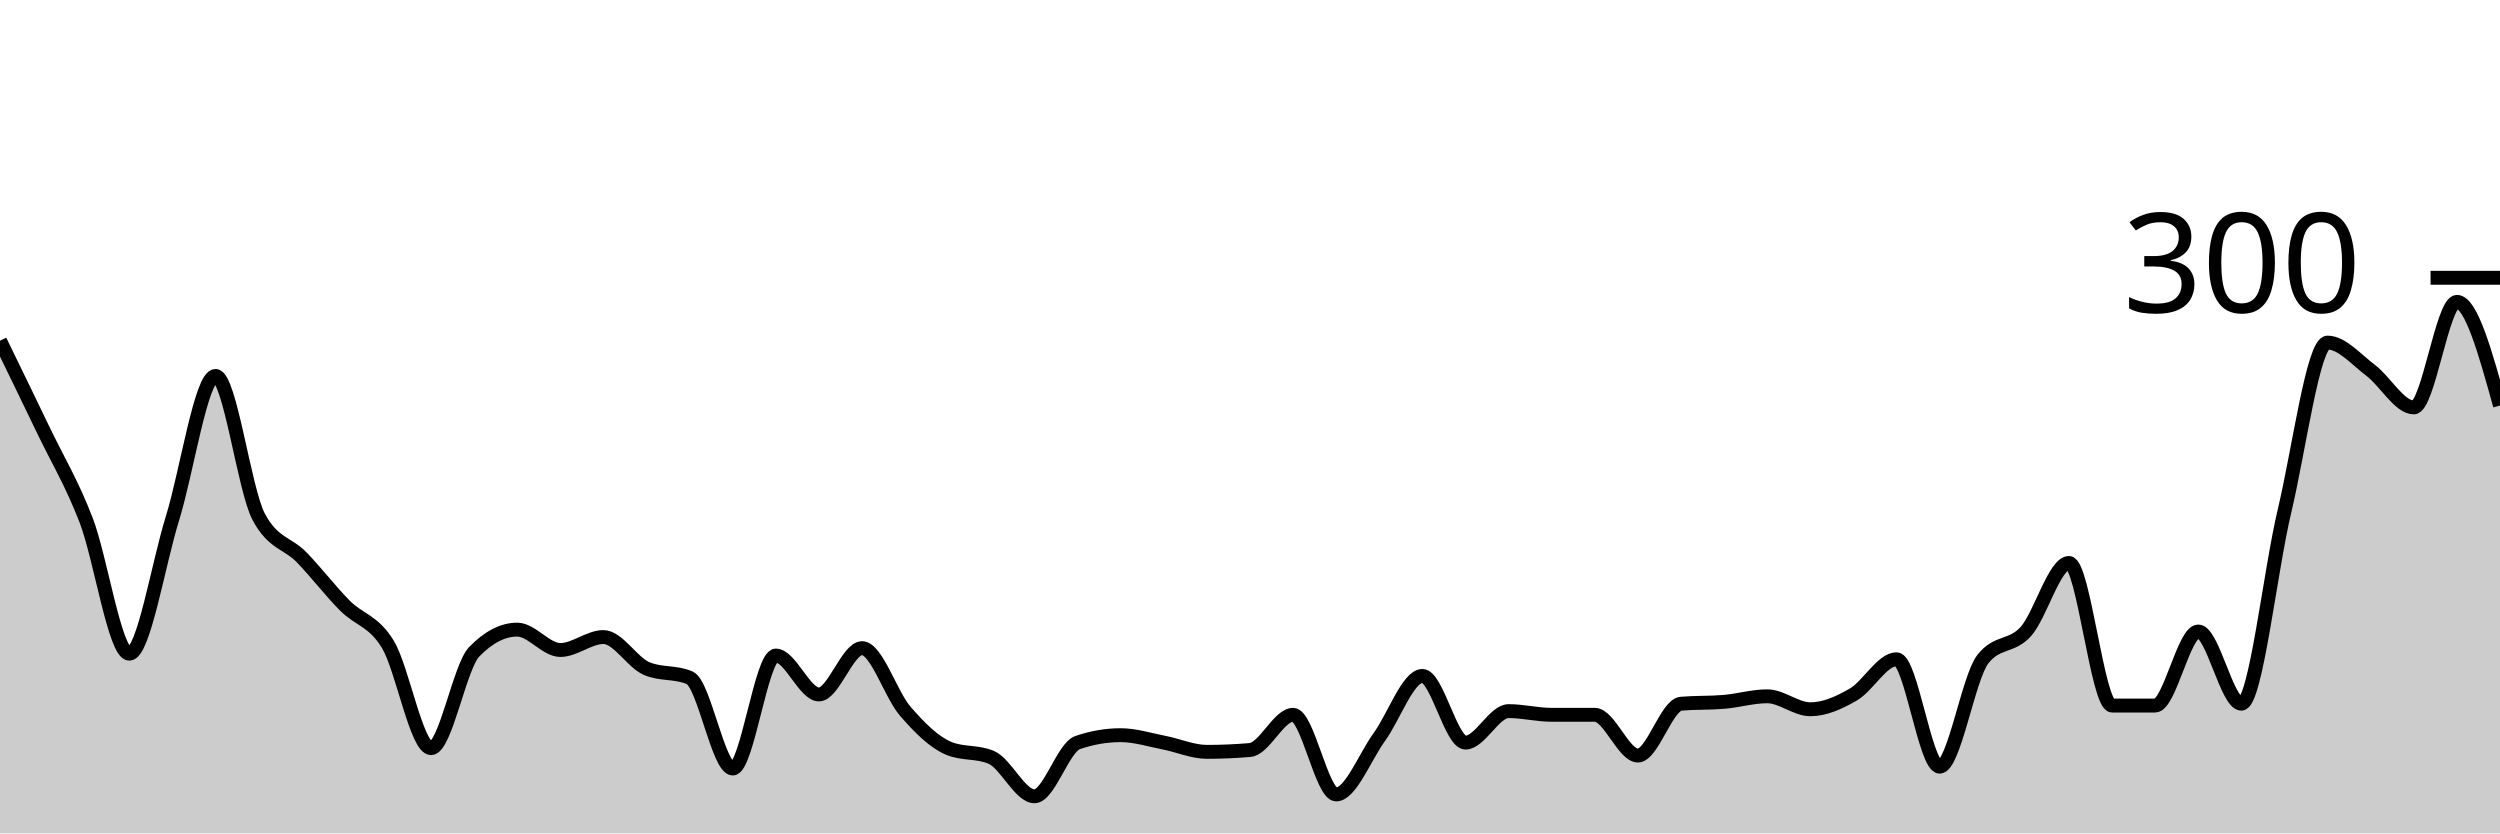
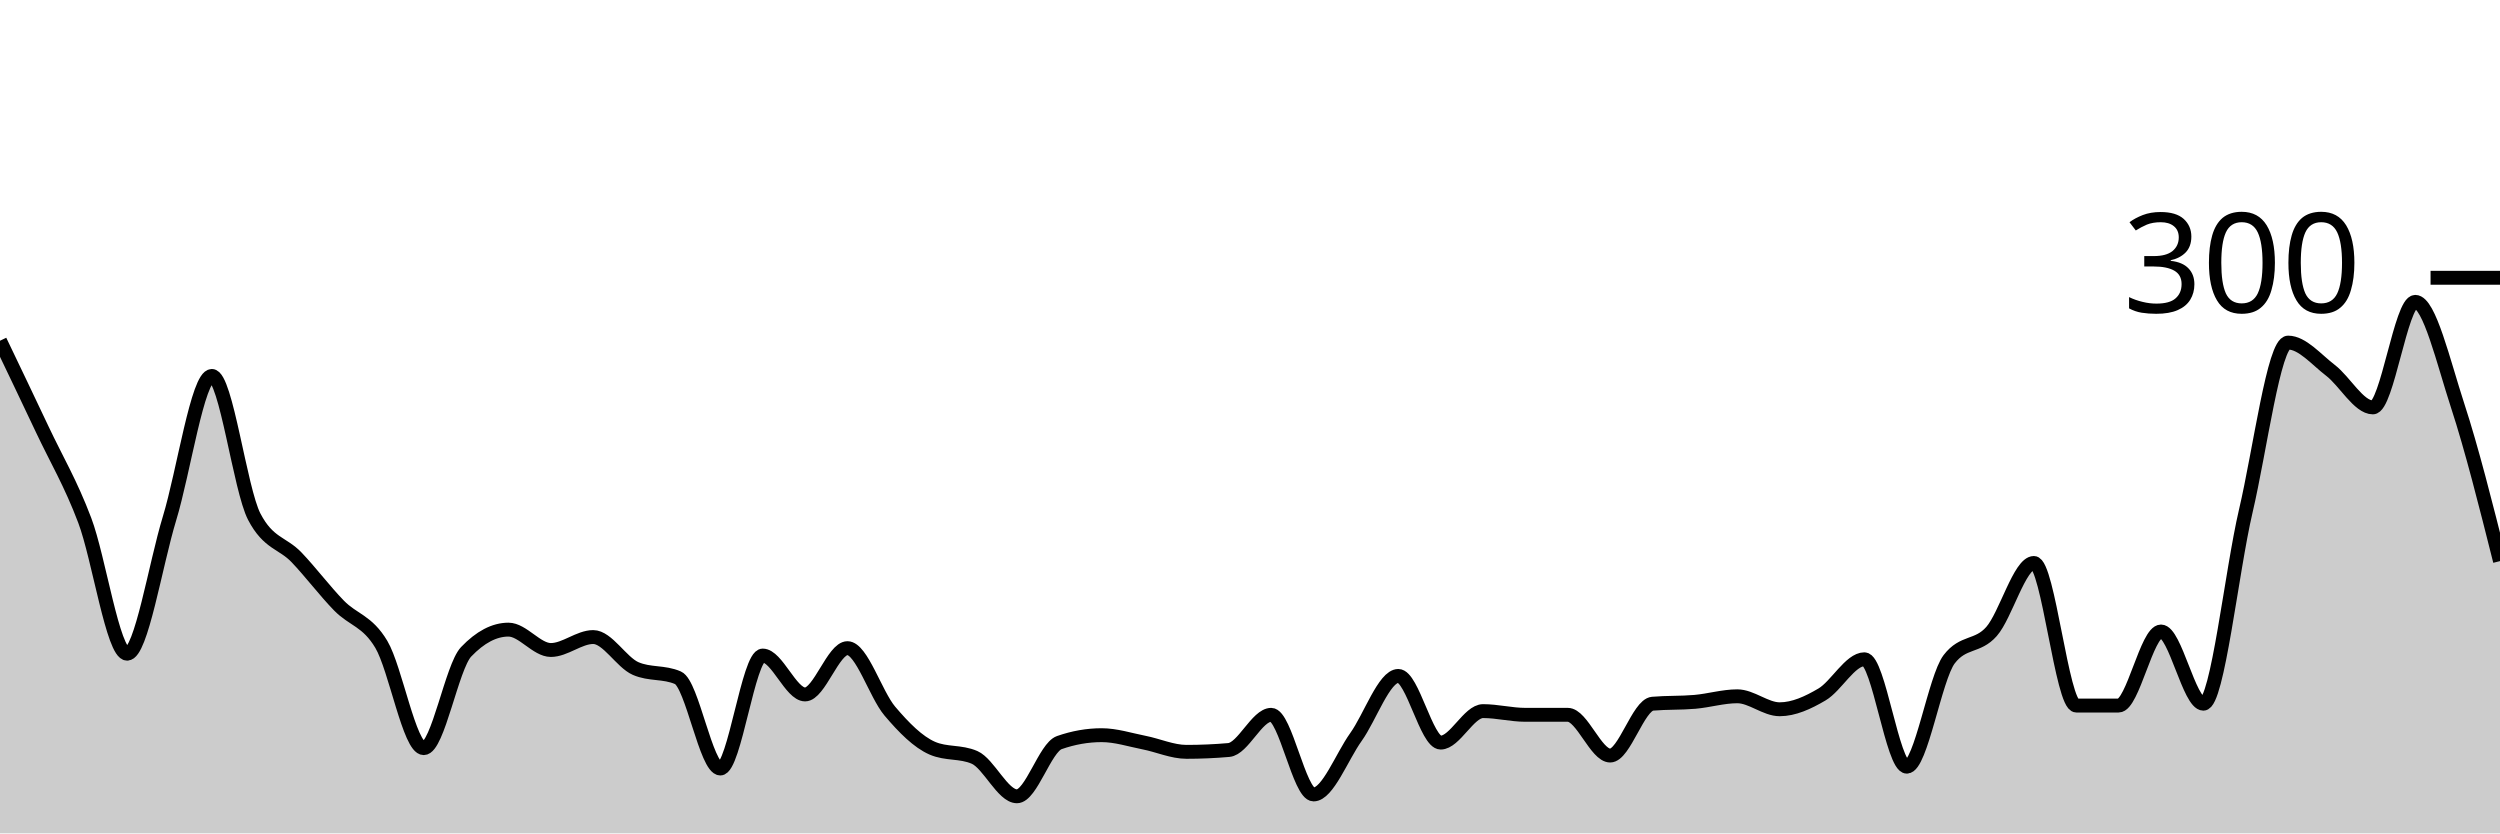
<svg xmlns="http://www.w3.org/2000/svg" viewBox="0 0 180 60">
  <g transform="translate(0,20)">
-     <path class="area" fill="rgba(0, 0, 0, 0.2)" d="M0,4.533C1.034,6.656,2.069,8.778,3.103,10.933C4.138,13.089,5.172,14.778,6.207,17.467C7.241,20.156,8.276,27.067,9.31,27.067C10.345,27.067,11.379,20.667,12.414,17.333C13.448,14,14.483,7.067,15.517,7.067C16.552,7.067,17.586,15.244,18.621,17.2C19.655,19.156,20.69,19.067,21.724,20.133C22.759,21.2,23.793,22.556,24.828,23.6C25.862,24.644,26.897,24.689,27.931,26.4C28.966,28.111,30,33.867,31.034,33.867C32.069,33.867,33.103,28,34.138,26.933C35.172,25.867,36.207,25.333,37.241,25.333C38.276,25.333,39.31,26.8,40.345,26.8C41.379,26.8,42.414,25.867,43.448,25.867C44.483,25.867,45.517,27.689,46.552,28.133C47.586,28.578,48.621,28.356,49.655,28.8C50.69,29.244,51.724,35.333,52.759,35.333C53.793,35.333,54.828,27.2,55.862,27.2C56.897,27.2,57.931,30,58.966,30C60,30,61.034,26.667,62.069,26.667C63.103,26.667,64.138,30,65.172,31.2C66.207,32.4,67.241,33.422,68.276,33.867C69.31,34.311,70.345,34.089,71.379,34.533C72.414,34.978,73.448,37.333,74.483,37.333C75.517,37.333,76.552,33.822,77.586,33.467C78.621,33.111,79.655,32.933,80.69,32.933C81.724,32.933,82.759,33.267,83.793,33.467C84.828,33.667,85.862,34.133,86.897,34.133C87.931,34.133,88.966,34.089,90,34C91.034,33.911,92.069,31.467,93.103,31.467C94.138,31.467,95.172,37.2,96.207,37.2C97.241,37.2,98.276,34.489,99.31,33.067C100.345,31.644,101.379,28.667,102.414,28.667C103.448,28.667,104.483,33.467,105.517,33.467C106.552,33.467,107.586,31.2,108.621,31.2C109.655,31.2,110.69,31.467,111.724,31.467C112.759,31.467,113.793,31.467,114.828,31.467C115.862,31.467,116.897,34.4,117.931,34.4C118.966,34.4,120,30.756,121.034,30.667C122.069,30.578,123.103,30.622,124.138,30.533C125.172,30.444,126.207,30.133,127.241,30.133C128.276,30.133,129.31,31.067,130.345,31.067C131.379,31.067,132.414,30.6,133.448,30C134.483,29.4,135.517,27.467,136.552,27.467C137.586,27.467,138.621,35.2,139.655,35.2C140.69,35.2,141.724,28.8,142.759,27.467C143.793,26.133,144.828,26.622,145.862,25.467C146.897,24.311,147.931,20.533,148.966,20.533C150,20.533,151.034,30.8,152.069,30.8C153.103,30.8,154.138,30.8,155.172,30.8C156.207,30.8,157.241,25.467,158.276,25.467C159.31,25.467,160.345,30.667,161.379,30.667C162.414,30.667,163.448,21.133,164.483,16.8C165.517,12.467,166.552,4.667,167.586,4.667C168.621,4.667,169.655,5.889,170.69,6.667C171.724,7.444,172.759,9.333,173.793,9.333C174.828,9.333,175.862,1.733,176.897,1.733C177.931,1.733,178.966,5.467,180,9.2L180,40C178.966,40,177.931,40,176.897,40C175.862,40,174.828,40,173.793,40C172.759,40,171.724,40,170.69,40C169.655,40,168.621,40,167.586,40C166.552,40,165.517,40,164.483,40C163.448,40,162.414,40,161.379,40C160.345,40,159.31,40,158.276,40C157.241,40,156.207,40,155.172,40C154.138,40,153.103,40,152.069,40C151.034,40,150,40,148.966,40C147.931,40,146.897,40,145.862,40C144.828,40,143.793,40,142.759,40C141.724,40,140.69,40,139.655,40C138.621,40,137.586,40,136.552,40C135.517,40,134.483,40,133.448,40C132.414,40,131.379,40,130.345,40C129.31,40,128.276,40,127.241,40C126.207,40,125.172,40,124.138,40C123.103,40,122.069,40,121.034,40C120,40,118.966,40,117.931,40C116.897,40,115.862,40,114.828,40C113.793,40,112.759,40,111.724,40C110.69,40,109.655,40,108.621,40C107.586,40,106.552,40,105.517,40C104.483,40,103.448,40,102.414,40C101.379,40,100.345,40,99.31,40C98.276,40,97.241,40,96.207,40C95.172,40,94.138,40,93.103,40C92.069,40,91.034,40,90,40C88.966,40,87.931,40,86.897,40C85.862,40,84.828,40,83.793,40C82.759,40,81.724,40,80.69,40C79.655,40,78.621,40,77.586,40C76.552,40,75.517,40,74.483,40C73.448,40,72.414,40,71.379,40C70.345,40,69.31,40,68.276,40C67.241,40,66.207,40,65.172,40C64.138,40,63.103,40,62.069,40C61.034,40,60,40,58.966,40C57.931,40,56.897,40,55.862,40C54.828,40,53.793,40,52.759,40C51.724,40,50.69,40,49.655,40C48.621,40,47.586,40,46.552,40C45.517,40,44.483,40,43.448,40C42.414,40,41.379,40,40.345,40C39.31,40,38.276,40,37.241,40C36.207,40,35.172,40,34.138,40C33.103,40,32.069,40,31.034,40C30,40,28.966,40,27.931,40C26.897,40,25.862,40,24.828,40C23.793,40,22.759,40,21.724,40C20.69,40,19.655,40,18.621,40C17.586,40,16.552,40,15.517,40C14.483,40,13.448,40,12.414,40C11.379,40,10.345,40,9.31,40C8.276,40,7.241,40,6.207,40C5.172,40,4.138,40,3.103,40C2.069,40,1.034,40,0,40Z" />
-     <path class="line" stroke="black" fill="none" d="M0,4.533C1.034,6.656,2.069,8.778,3.103,10.933C4.138,13.089,5.172,14.778,6.207,17.467C7.241,20.156,8.276,27.067,9.31,27.067C10.345,27.067,11.379,20.667,12.414,17.333C13.448,14,14.483,7.067,15.517,7.067C16.552,7.067,17.586,15.244,18.621,17.2C19.655,19.156,20.69,19.067,21.724,20.133C22.759,21.2,23.793,22.556,24.828,23.6C25.862,24.644,26.897,24.689,27.931,26.4C28.966,28.111,30,33.867,31.034,33.867C32.069,33.867,33.103,28,34.138,26.933C35.172,25.867,36.207,25.333,37.241,25.333C38.276,25.333,39.31,26.8,40.345,26.8C41.379,26.8,42.414,25.867,43.448,25.867C44.483,25.867,45.517,27.689,46.552,28.133C47.586,28.578,48.621,28.356,49.655,28.8C50.69,29.244,51.724,35.333,52.759,35.333C53.793,35.333,54.828,27.2,55.862,27.2C56.897,27.2,57.931,30,58.966,30C60,30,61.034,26.667,62.069,26.667C63.103,26.667,64.138,30,65.172,31.2C66.207,32.4,67.241,33.422,68.276,33.867C69.31,34.311,70.345,34.089,71.379,34.533C72.414,34.978,73.448,37.333,74.483,37.333C75.517,37.333,76.552,33.822,77.586,33.467C78.621,33.111,79.655,32.933,80.69,32.933C81.724,32.933,82.759,33.267,83.793,33.467C84.828,33.667,85.862,34.133,86.897,34.133C87.931,34.133,88.966,34.089,90,34C91.034,33.911,92.069,31.467,93.103,31.467C94.138,31.467,95.172,37.2,96.207,37.2C97.241,37.2,98.276,34.489,99.31,33.067C100.345,31.644,101.379,28.667,102.414,28.667C103.448,28.667,104.483,33.467,105.517,33.467C106.552,33.467,107.586,31.2,108.621,31.2C109.655,31.2,110.69,31.467,111.724,31.467C112.759,31.467,113.793,31.467,114.828,31.467C115.862,31.467,116.897,34.4,117.931,34.4C118.966,34.4,120,30.756,121.034,30.667C122.069,30.578,123.103,30.622,124.138,30.533C125.172,30.444,126.207,30.133,127.241,30.133C128.276,30.133,129.31,31.067,130.345,31.067C131.379,31.067,132.414,30.6,133.448,30C134.483,29.4,135.517,27.467,136.552,27.467C137.586,27.467,138.621,35.2,139.655,35.2C140.69,35.2,141.724,28.8,142.759,27.467C143.793,26.133,144.828,26.622,145.862,25.467C146.897,24.311,147.931,20.533,148.966,20.533C150,20.533,151.034,30.8,152.069,30.8C153.103,30.8,154.138,30.8,155.172,30.8C156.207,30.8,157.241,25.467,158.276,25.467C159.31,25.467,160.345,30.667,161.379,30.667C162.414,30.667,163.448,21.133,164.483,16.8C165.517,12.467,166.552,4.667,167.586,4.667C168.621,4.667,169.655,5.889,170.69,6.667C171.724,7.444,172.759,9.333,173.793,9.333C174.828,9.333,175.862,1.733,176.897,1.733C177.931,1.733,178.966,5.467,180,9.2" />
+     <path class="area" fill="rgba(0, 0, 0, 0.2)" d="M0,4.533C1.017,6.656,2.034,8.778,3.051,10.933C4.068,13.089,5.085,14.778,6.102,17.467C7.119,20.156,8.136,27.067,9.153,27.067C10.169,27.067,11.186,20.667,12.203,17.333C13.22,14,14.237,7.067,15.254,7.067C16.271,7.067,17.288,15.244,18.305,17.2C19.322,19.156,20.339,19.067,21.356,20.133C22.373,21.2,23.39,22.556,24.407,23.6C25.424,24.644,26.441,24.689,27.458,26.4C28.475,28.111,29.492,33.867,30.508,33.867C31.525,33.867,32.542,28,33.559,26.933C34.576,25.867,35.593,25.333,36.61,25.333C37.627,25.333,38.644,26.8,39.661,26.8C40.678,26.8,41.695,25.867,42.712,25.867C43.729,25.867,44.746,27.689,45.763,28.133C46.78,28.578,47.797,28.356,48.814,28.8C49.831,29.244,50.847,35.333,51.864,35.333C52.881,35.333,53.898,27.2,54.915,27.2C55.932,27.2,56.949,30,57.966,30C58.983,30,60,26.667,61.017,26.667C62.034,26.667,63.051,30,64.068,31.2C65.085,32.4,66.102,33.422,67.119,33.867C68.136,34.311,69.153,34.089,70.169,34.533C71.186,34.978,72.203,37.333,73.22,37.333C74.237,37.333,75.254,33.822,76.271,33.467C77.288,33.111,78.305,32.933,79.322,32.933C80.339,32.933,81.356,33.267,82.373,33.467C83.39,33.667,84.407,34.133,85.424,34.133C86.441,34.133,87.458,34.089,88.475,34C89.492,33.911,90.508,31.467,91.525,31.467C92.542,31.467,93.559,37.2,94.576,37.2C95.593,37.2,96.61,34.489,97.627,33.067C98.644,31.644,99.661,28.667,100.678,28.667C101.695,28.667,102.712,33.467,103.729,33.467C104.746,33.467,105.763,31.2,106.78,31.2C107.797,31.2,108.814,31.467,109.831,31.467C110.847,31.467,111.864,31.467,112.881,31.467C113.898,31.467,114.915,34.4,115.932,34.4C116.949,34.4,117.966,30.756,118.983,30.667C120,30.578,121.017,30.622,122.034,30.533C123.051,30.444,124.068,30.133,125.085,30.133C126.102,30.133,127.119,31.067,128.136,31.067C129.153,31.067,130.169,30.6,131.186,30C132.203,29.4,133.22,27.467,134.237,27.467C135.254,27.467,136.271,35.2,137.288,35.2C138.305,35.2,139.322,28.8,140.339,27.467C141.356,26.133,142.373,26.622,143.39,25.467C144.407,24.311,145.424,20.533,146.441,20.533C147.458,20.533,148.475,30.8,149.492,30.8C150.508,30.8,151.525,30.8,152.542,30.8C153.559,30.8,154.576,25.467,155.593,25.467C156.61,25.467,157.627,30.667,158.644,30.667C159.661,30.667,160.678,21.133,161.695,16.8C162.712,12.467,163.729,4.667,164.746,4.667C165.763,4.667,166.78,5.889,167.797,6.667C168.814,7.444,169.831,9.333,170.847,9.333C171.864,9.333,172.881,1.733,173.898,1.733C174.915,1.733,175.932,6.089,176.949,9.2C177.966,12.311,178.983,16.356,180,20.4L180,40C178.983,40,177.966,40,176.949,40C175.932,40,174.915,40,173.898,40C172.881,40,171.864,40,170.847,40C169.831,40,168.814,40,167.797,40C166.78,40,165.763,40,164.746,40C163.729,40,162.712,40,161.695,40C160.678,40,159.661,40,158.644,40C157.627,40,156.61,40,155.593,40C154.576,40,153.559,40,152.542,40C151.525,40,150.508,40,149.492,40C148.475,40,147.458,40,146.441,40C145.424,40,144.407,40,143.39,40C142.373,40,141.356,40,140.339,40C139.322,40,138.305,40,137.288,40C136.271,40,135.254,40,134.237,40C133.22,40,132.203,40,131.186,40C130.169,40,129.153,40,128.136,40C127.119,40,126.102,40,125.085,40C124.068,40,123.051,40,122.034,40C121.017,40,120,40,118.983,40C117.966,40,116.949,40,115.932,40C114.915,40,113.898,40,112.881,40C111.864,40,110.847,40,109.831,40C108.814,40,107.797,40,106.78,40C105.763,40,104.746,40,103.729,40C102.712,40,101.695,40,100.678,40C99.661,40,98.644,40,97.627,40C96.61,40,95.593,40,94.576,40C93.559,40,92.542,40,91.525,40C90.508,40,89.492,40,88.475,40C87.458,40,86.441,40,85.424,40C84.407,40,83.39,40,82.373,40C81.356,40,80.339,40,79.322,40C78.305,40,77.288,40,76.271,40C75.254,40,74.237,40,73.22,40C72.203,40,71.186,40,70.169,40C69.153,40,68.136,40,67.119,40C66.102,40,65.085,40,64.068,40C63.051,40,62.034,40,61.017,40C60,40,58.983,40,57.966,40C56.949,40,55.932,40,54.915,40C53.898,40,52.881,40,51.864,40C50.847,40,49.831,40,48.814,40C47.797,40,46.78,40,45.763,40C44.746,40,43.729,40,42.712,40C41.695,40,40.678,40,39.661,40C38.644,40,37.627,40,36.61,40C35.593,40,34.576,40,33.559,40C32.542,40,31.525,40,30.508,40C29.492,40,28.475,40,27.458,40C26.441,40,25.424,40,24.407,40C23.39,40,22.373,40,21.356,40C20.339,40,19.322,40,18.305,40C17.288,40,16.271,40,15.254,40C14.237,40,13.22,40,12.203,40C11.186,40,10.169,40,9.153,40C8.136,40,7.119,40,6.102,40C5.085,40,4.068,40,3.051,40C2.034,40,1.017,40,0,40Z" />
+     <path class="line" stroke="black" fill="none" d="M0,4.533C1.017,6.656,2.034,8.778,3.051,10.933C4.068,13.089,5.085,14.778,6.102,17.467C7.119,20.156,8.136,27.067,9.153,27.067C10.169,27.067,11.186,20.667,12.203,17.333C13.22,14,14.237,7.067,15.254,7.067C16.271,7.067,17.288,15.244,18.305,17.2C19.322,19.156,20.339,19.067,21.356,20.133C22.373,21.2,23.39,22.556,24.407,23.6C25.424,24.644,26.441,24.689,27.458,26.4C28.475,28.111,29.492,33.867,30.508,33.867C31.525,33.867,32.542,28,33.559,26.933C34.576,25.867,35.593,25.333,36.61,25.333C37.627,25.333,38.644,26.8,39.661,26.8C40.678,26.8,41.695,25.867,42.712,25.867C43.729,25.867,44.746,27.689,45.763,28.133C46.78,28.578,47.797,28.356,48.814,28.8C49.831,29.244,50.847,35.333,51.864,35.333C52.881,35.333,53.898,27.2,54.915,27.2C55.932,27.2,56.949,30,57.966,30C58.983,30,60,26.667,61.017,26.667C62.034,26.667,63.051,30,64.068,31.2C65.085,32.4,66.102,33.422,67.119,33.867C68.136,34.311,69.153,34.089,70.169,34.533C71.186,34.978,72.203,37.333,73.22,37.333C74.237,37.333,75.254,33.822,76.271,33.467C77.288,33.111,78.305,32.933,79.322,32.933C80.339,32.933,81.356,33.267,82.373,33.467C83.39,33.667,84.407,34.133,85.424,34.133C86.441,34.133,87.458,34.089,88.475,34C89.492,33.911,90.508,31.467,91.525,31.467C92.542,31.467,93.559,37.2,94.576,37.2C95.593,37.2,96.61,34.489,97.627,33.067C98.644,31.644,99.661,28.667,100.678,28.667C101.695,28.667,102.712,33.467,103.729,33.467C104.746,33.467,105.763,31.2,106.78,31.2C107.797,31.2,108.814,31.467,109.831,31.467C110.847,31.467,111.864,31.467,112.881,31.467C113.898,31.467,114.915,34.4,115.932,34.4C116.949,34.4,117.966,30.756,118.983,30.667C120,30.578,121.017,30.622,122.034,30.533C123.051,30.444,124.068,30.133,125.085,30.133C126.102,30.133,127.119,31.067,128.136,31.067C129.153,31.067,130.169,30.6,131.186,30C132.203,29.4,133.22,27.467,134.237,27.467C135.254,27.467,136.271,35.2,137.288,35.2C138.305,35.2,139.322,28.8,140.339,27.467C141.356,26.133,142.373,26.622,143.39,25.467C144.407,24.311,145.424,20.533,146.441,20.533C147.458,20.533,148.475,30.8,149.492,30.8C150.508,30.8,151.525,30.8,152.542,30.8C153.559,30.8,154.576,25.467,155.593,25.467C156.61,25.467,157.627,30.667,158.644,30.667C159.661,30.667,160.678,21.133,161.695,16.8C162.712,12.467,163.729,4.667,164.746,4.667C165.763,4.667,166.78,5.889,167.797,6.667C168.814,7.444,169.831,9.333,170.847,9.333C171.864,9.333,172.881,1.733,173.898,1.733C174.915,1.733,175.932,6.089,176.949,9.2C177.966,12.311,178.983,16.356,180,20.4" />
    <path class="axis-ceiling" stroke-width="1" stroke="black" fill="none" d="M175,0L180,0" />
    <text class="axis-ceiling-label" font-family="sans-serif" text-anchor="end" font-size="10px" x="170" y="2.5">300</text>
  </g>
</svg>
